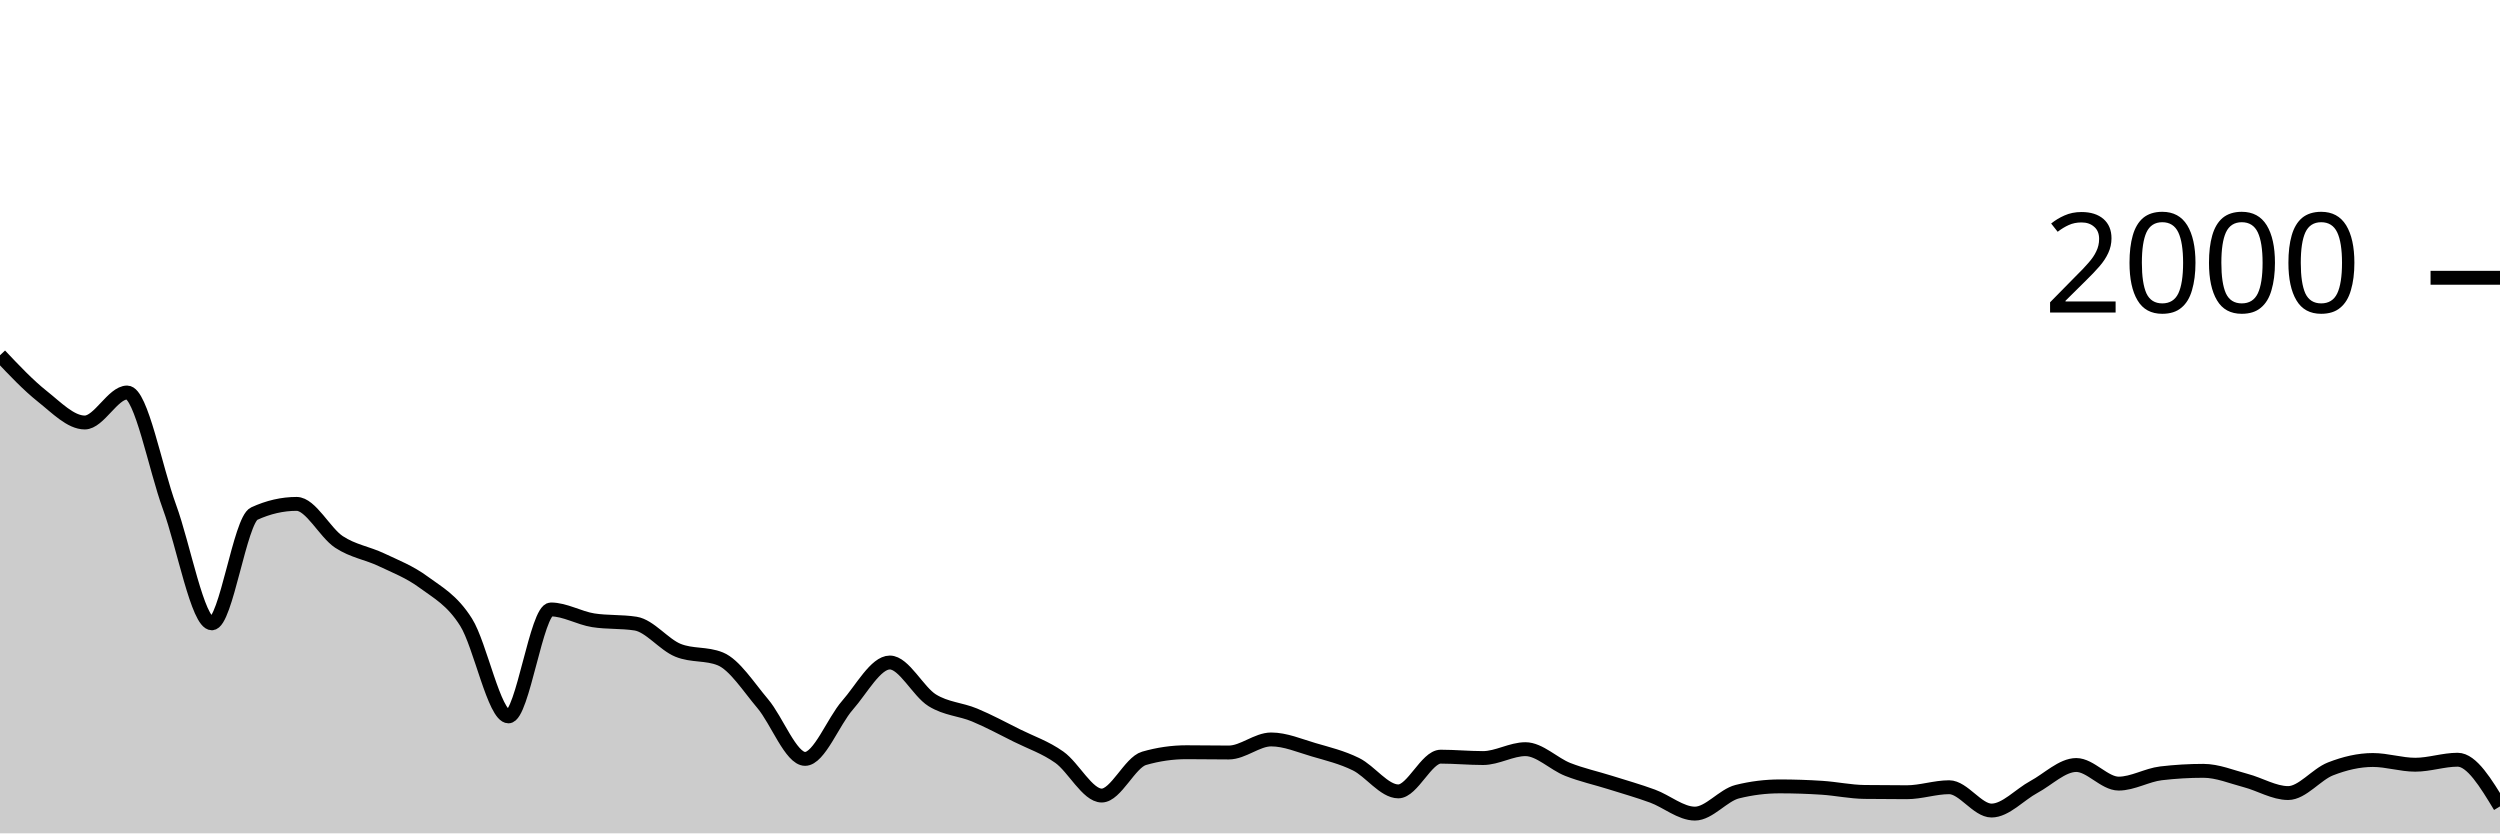
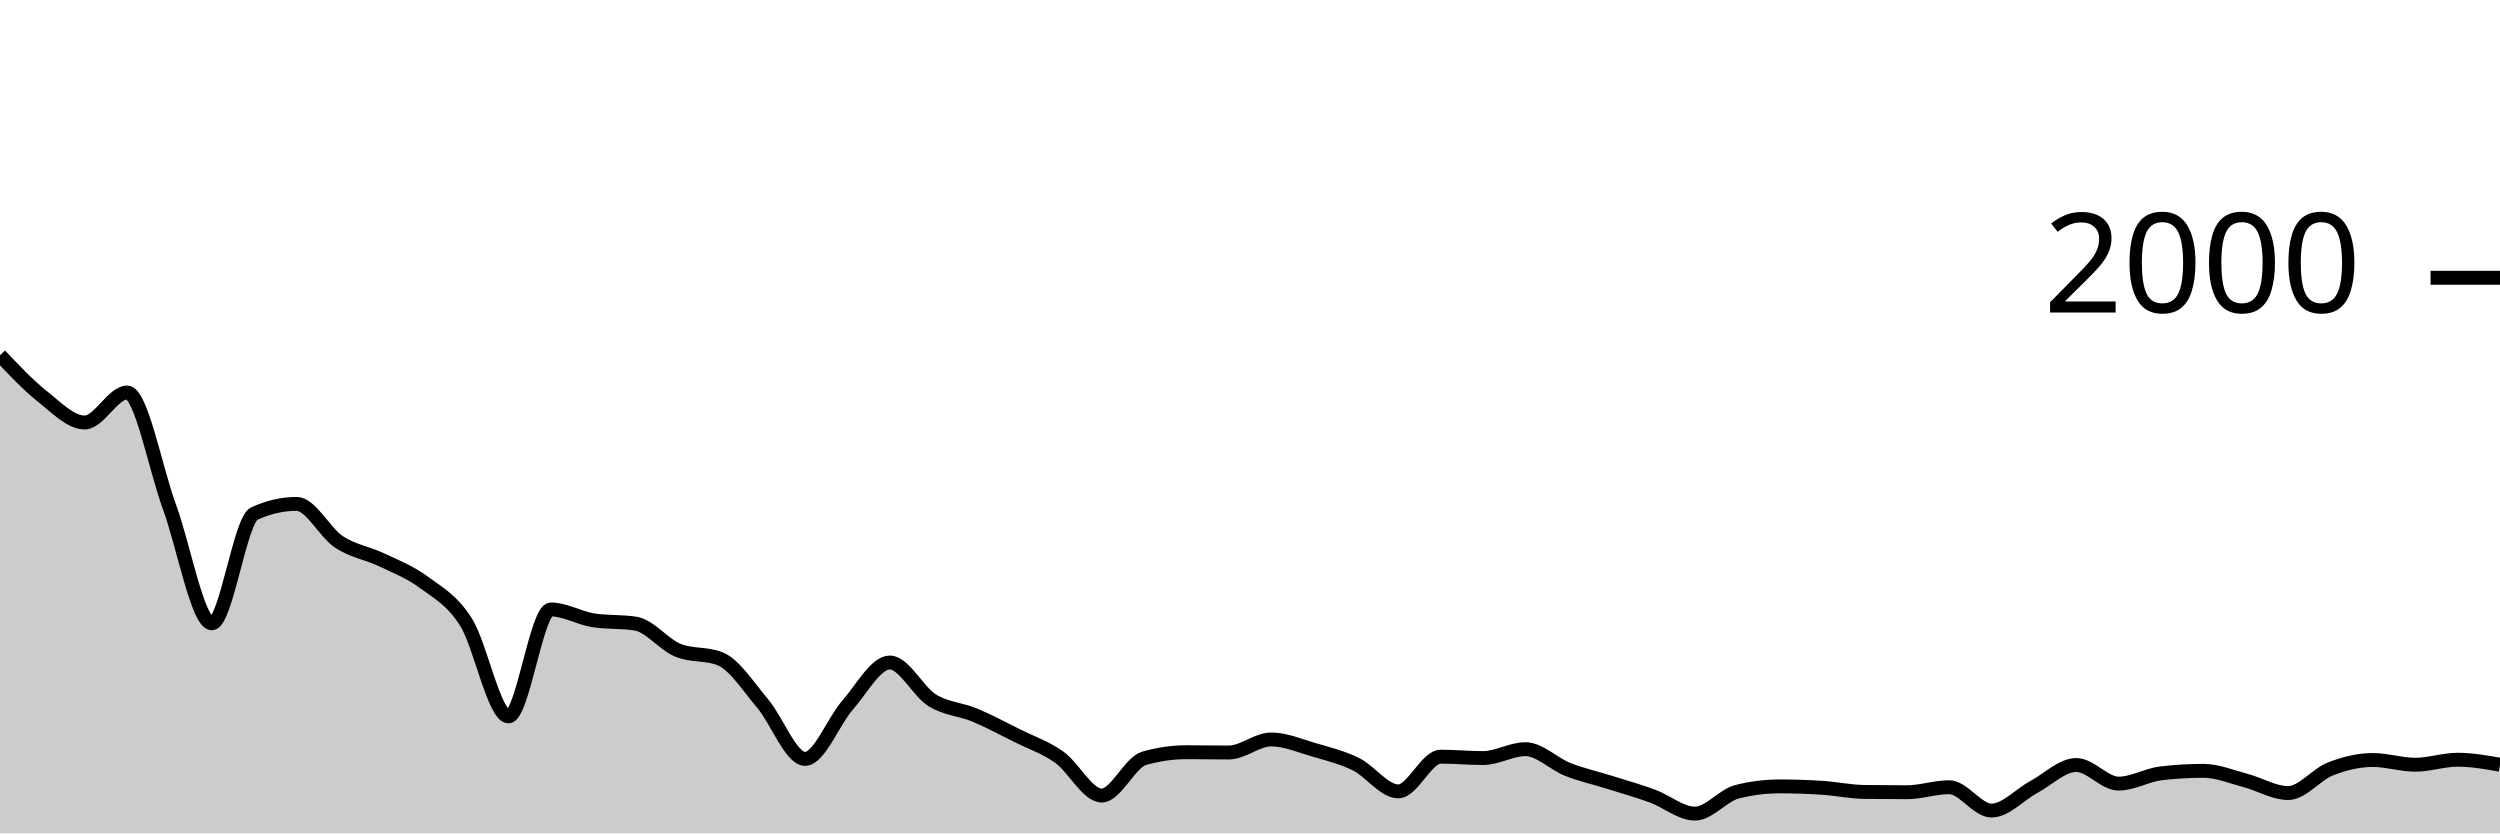
<svg xmlns="http://www.w3.org/2000/svg" viewBox="0 0 180 60">
  <g transform="translate(0,20)">
-     <path class="area" fill="rgba(0, 0, 0, 0.2)" d="M0,5.58C1.017,6.657,2.034,7.733,3.051,8.54C4.068,9.347,5.085,10.42,6.102,10.42C7.119,10.42,8.136,8.26,9.153,8.26C10.169,8.26,11.186,13.73,12.203,16.5C13.22,19.27,14.237,24.88,15.254,24.88C16.271,24.88,17.288,17.447,18.305,16.98C19.322,16.513,20.339,16.28,21.356,16.28C22.373,16.28,23.39,18.35,24.407,19.02C25.424,19.69,26.441,19.817,27.458,20.3C28.475,20.783,29.492,21.17,30.508,21.92C31.525,22.67,32.542,23.19,33.559,24.8C34.576,26.41,35.593,31.58,36.61,31.58C37.627,31.58,38.644,23.88,39.661,23.88C40.678,23.88,41.695,24.5,42.712,24.66C43.729,24.82,44.746,24.74,45.763,24.9C46.78,25.06,47.797,26.407,48.814,26.82C49.831,27.233,50.847,27.027,51.864,27.44C52.881,27.853,53.898,29.46,54.915,30.66C55.932,31.86,56.949,34.64,57.966,34.64C58.983,34.64,60,31.937,61.017,30.78C62.034,29.623,63.051,27.7,64.068,27.7C65.085,27.7,66.102,29.79,67.119,30.42C68.136,31.05,69.153,31.057,70.169,31.48C71.186,31.903,72.203,32.453,73.22,32.96C74.237,33.467,75.254,33.8,76.271,34.52C77.288,35.24,78.305,37.28,79.322,37.28C80.339,37.28,81.356,34.893,82.373,34.6C83.39,34.307,84.407,34.16,85.424,34.16C86.441,34.16,87.458,34.18,88.475,34.18C89.492,34.18,90.508,33.24,91.525,33.24C92.542,33.24,93.559,33.683,94.576,33.98C95.593,34.277,96.61,34.52,97.627,35.02C98.644,35.52,99.661,36.98,100.678,36.98C101.695,36.98,102.712,34.48,103.729,34.48C104.746,34.48,105.763,34.58,106.78,34.58C107.797,34.58,108.814,33.94,109.831,33.94C110.847,33.94,111.864,35,112.881,35.4C113.898,35.8,114.915,36.02,115.932,36.34C116.949,36.66,117.966,36.947,118.983,37.32C120,37.693,121.017,38.58,122.034,38.58C123.051,38.58,124.068,37.253,125.085,37C126.102,36.747,127.119,36.62,128.136,36.62C129.153,36.62,130.169,36.653,131.186,36.72C132.203,36.787,133.22,37.007,134.237,37.02C135.254,37.033,136.271,37.04,137.288,37.04C138.305,37.04,139.322,36.68,140.339,36.68C141.356,36.68,142.373,38.36,143.39,38.36C144.407,38.36,145.424,37.207,146.441,36.66C147.458,36.113,148.475,35.08,149.492,35.08C150.508,35.08,151.525,36.42,152.542,36.42C153.559,36.42,154.576,35.8,155.593,35.68C156.61,35.56,157.627,35.5,158.644,35.5C159.661,35.5,160.678,35.933,161.695,36.2C162.712,36.467,163.729,37.1,164.746,37.1C165.763,37.1,166.78,35.757,167.797,35.36C168.814,34.963,169.831,34.72,170.847,34.72C171.864,34.72,172.881,35.06,173.898,35.06C174.915,35.06,175.932,34.7,176.949,34.7C177.966,34.7,178.983,36.38,180,38.06L180,40C178.983,40,177.966,40,176.949,40C175.932,40,174.915,40,173.898,40C172.881,40,171.864,40,170.847,40C169.831,40,168.814,40,167.797,40C166.78,40,165.763,40,164.746,40C163.729,40,162.712,40,161.695,40C160.678,40,159.661,40,158.644,40C157.627,40,156.61,40,155.593,40C154.576,40,153.559,40,152.542,40C151.525,40,150.508,40,149.492,40C148.475,40,147.458,40,146.441,40C145.424,40,144.407,40,143.39,40C142.373,40,141.356,40,140.339,40C139.322,40,138.305,40,137.288,40C136.271,40,135.254,40,134.237,40C133.22,40,132.203,40,131.186,40C130.169,40,129.153,40,128.136,40C127.119,40,126.102,40,125.085,40C124.068,40,123.051,40,122.034,40C121.017,40,120,40,118.983,40C117.966,40,116.949,40,115.932,40C114.915,40,113.898,40,112.881,40C111.864,40,110.847,40,109.831,40C108.814,40,107.797,40,106.78,40C105.763,40,104.746,40,103.729,40C102.712,40,101.695,40,100.678,40C99.661,40,98.644,40,97.627,40C96.61,40,95.593,40,94.576,40C93.559,40,92.542,40,91.525,40C90.508,40,89.492,40,88.475,40C87.458,40,86.441,40,85.424,40C84.407,40,83.39,40,82.373,40C81.356,40,80.339,40,79.322,40C78.305,40,77.288,40,76.271,40C75.254,40,74.237,40,73.22,40C72.203,40,71.186,40,70.169,40C69.153,40,68.136,40,67.119,40C66.102,40,65.085,40,64.068,40C63.051,40,62.034,40,61.017,40C60,40,58.983,40,57.966,40C56.949,40,55.932,40,54.915,40C53.898,40,52.881,40,51.864,40C50.847,40,49.831,40,48.814,40C47.797,40,46.78,40,45.763,40C44.746,40,43.729,40,42.712,40C41.695,40,40.678,40,39.661,40C38.644,40,37.627,40,36.61,40C35.593,40,34.576,40,33.559,40C32.542,40,31.525,40,30.508,40C29.492,40,28.475,40,27.458,40C26.441,40,25.424,40,24.407,40C23.39,40,22.373,40,21.356,40C20.339,40,19.322,40,18.305,40C17.288,40,16.271,40,15.254,40C14.237,40,13.22,40,12.203,40C11.186,40,10.169,40,9.153,40C8.136,40,7.119,40,6.102,40C5.085,40,4.068,40,3.051,40C2.034,40,1.017,40,0,40Z" />
-     <path class="line" stroke="black" fill="none" d="M0,5.58C1.017,6.657,2.034,7.733,3.051,8.54C4.068,9.347,5.085,10.42,6.102,10.42C7.119,10.42,8.136,8.26,9.153,8.26C10.169,8.26,11.186,13.73,12.203,16.5C13.22,19.27,14.237,24.88,15.254,24.88C16.271,24.88,17.288,17.447,18.305,16.98C19.322,16.513,20.339,16.28,21.356,16.28C22.373,16.28,23.39,18.35,24.407,19.02C25.424,19.69,26.441,19.817,27.458,20.3C28.475,20.783,29.492,21.17,30.508,21.92C31.525,22.67,32.542,23.19,33.559,24.8C34.576,26.41,35.593,31.58,36.61,31.58C37.627,31.58,38.644,23.88,39.661,23.88C40.678,23.88,41.695,24.5,42.712,24.66C43.729,24.82,44.746,24.74,45.763,24.9C46.78,25.06,47.797,26.407,48.814,26.82C49.831,27.233,50.847,27.027,51.864,27.44C52.881,27.853,53.898,29.46,54.915,30.66C55.932,31.86,56.949,34.64,57.966,34.64C58.983,34.64,60,31.937,61.017,30.78C62.034,29.623,63.051,27.7,64.068,27.7C65.085,27.7,66.102,29.79,67.119,30.42C68.136,31.05,69.153,31.057,70.169,31.48C71.186,31.903,72.203,32.453,73.22,32.96C74.237,33.467,75.254,33.8,76.271,34.52C77.288,35.24,78.305,37.28,79.322,37.28C80.339,37.28,81.356,34.893,82.373,34.6C83.39,34.307,84.407,34.16,85.424,34.16C86.441,34.16,87.458,34.18,88.475,34.18C89.492,34.18,90.508,33.24,91.525,33.24C92.542,33.24,93.559,33.683,94.576,33.98C95.593,34.277,96.61,34.52,97.627,35.02C98.644,35.52,99.661,36.98,100.678,36.98C101.695,36.98,102.712,34.48,103.729,34.48C104.746,34.48,105.763,34.58,106.78,34.58C107.797,34.58,108.814,33.94,109.831,33.94C110.847,33.94,111.864,35,112.881,35.4C113.898,35.8,114.915,36.02,115.932,36.34C116.949,36.66,117.966,36.947,118.983,37.32C120,37.693,121.017,38.58,122.034,38.58C123.051,38.58,124.068,37.253,125.085,37C126.102,36.747,127.119,36.62,128.136,36.62C129.153,36.62,130.169,36.653,131.186,36.72C132.203,36.787,133.22,37.007,134.237,37.02C135.254,37.033,136.271,37.04,137.288,37.04C138.305,37.04,139.322,36.68,140.339,36.68C141.356,36.68,142.373,38.36,143.39,38.36C144.407,38.36,145.424,37.207,146.441,36.66C147.458,36.113,148.475,35.08,149.492,35.08C150.508,35.08,151.525,36.42,152.542,36.42C153.559,36.42,154.576,35.8,155.593,35.68C156.61,35.56,157.627,35.5,158.644,35.5C159.661,35.5,160.678,35.933,161.695,36.2C162.712,36.467,163.729,37.1,164.746,37.1C165.763,37.1,166.78,35.757,167.797,35.36C168.814,34.963,169.831,34.72,170.847,34.72C171.864,34.72,172.881,35.06,173.898,35.06C174.915,35.06,175.932,34.7,176.949,34.7C177.966,34.7,178.983,36.38,180,38.06" />
+     <path class="area" fill="rgba(0, 0, 0, 0.2)" d="M0,5.58C1.017,6.657,2.034,7.733,3.051,8.54C4.068,9.347,5.085,10.42,6.102,10.42C7.119,10.42,8.136,8.26,9.153,8.26C10.169,8.26,11.186,13.73,12.203,16.5C13.22,19.27,14.237,24.88,15.254,24.88C16.271,24.88,17.288,17.447,18.305,16.98C19.322,16.513,20.339,16.28,21.356,16.28C22.373,16.28,23.39,18.35,24.407,19.02C25.424,19.69,26.441,19.817,27.458,20.3C28.475,20.783,29.492,21.17,30.508,21.92C31.525,22.67,32.542,23.19,33.559,24.8C34.576,26.41,35.593,31.58,36.61,31.58C37.627,31.58,38.644,23.88,39.661,23.88C40.678,23.88,41.695,24.5,42.712,24.66C43.729,24.82,44.746,24.74,45.763,24.9C46.78,25.06,47.797,26.407,48.814,26.82C49.831,27.233,50.847,27.027,51.864,27.44C52.881,27.853,53.898,29.46,54.915,30.66C55.932,31.86,56.949,34.64,57.966,34.64C58.983,34.64,60,31.937,61.017,30.78C62.034,29.623,63.051,27.7,64.068,27.7C65.085,27.7,66.102,29.79,67.119,30.42C68.136,31.05,69.153,31.057,70.169,31.48C71.186,31.903,72.203,32.453,73.22,32.96C74.237,33.467,75.254,33.8,76.271,34.52C77.288,35.24,78.305,37.28,79.322,37.28C80.339,37.28,81.356,34.893,82.373,34.6C83.39,34.307,84.407,34.16,85.424,34.16C86.441,34.16,87.458,34.18,88.475,34.18C89.492,34.18,90.508,33.24,91.525,33.24C92.542,33.24,93.559,33.683,94.576,33.98C95.593,34.277,96.61,34.52,97.627,35.02C98.644,35.52,99.661,36.98,100.678,36.98C101.695,36.98,102.712,34.48,103.729,34.48C104.746,34.48,105.763,34.58,106.78,34.58C107.797,34.58,108.814,33.94,109.831,33.94C110.847,33.94,111.864,35,112.881,35.4C113.898,35.8,114.915,36.02,115.932,36.34C116.949,36.66,117.966,36.947,118.983,37.32C120,37.693,121.017,38.58,122.034,38.58C123.051,38.58,124.068,37.253,125.085,37C126.102,36.747,127.119,36.62,128.136,36.62C129.153,36.62,130.169,36.653,131.186,36.72C132.203,36.787,133.22,37.007,134.237,37.02C135.254,37.033,136.271,37.04,137.288,37.04C138.305,37.04,139.322,36.68,140.339,36.68C141.356,36.68,142.373,38.36,143.39,38.36C144.407,38.36,145.424,37.207,146.441,36.66C147.458,36.113,148.475,35.08,149.492,35.08C150.508,35.08,151.525,36.42,152.542,36.42C153.559,36.42,154.576,35.8,155.593,35.68C156.61,35.56,157.627,35.5,158.644,35.5C159.661,35.5,160.678,35.933,161.695,36.2C162.712,36.467,163.729,37.1,164.746,37.1C165.763,37.1,166.78,35.757,167.797,35.36C168.814,34.963,169.831,34.72,170.847,34.72C171.864,34.72,172.881,35.06,173.898,35.06C174.915,35.06,175.932,34.7,176.949,34.7C177.966,34.7,178.983,34.88,180,35.06L180,40C178.983,40,177.966,40,176.949,40C175.932,40,174.915,40,173.898,40C172.881,40,171.864,40,170.847,40C169.831,40,168.814,40,167.797,40C166.78,40,165.763,40,164.746,40C163.729,40,162.712,40,161.695,40C160.678,40,159.661,40,158.644,40C157.627,40,156.61,40,155.593,40C154.576,40,153.559,40,152.542,40C151.525,40,150.508,40,149.492,40C148.475,40,147.458,40,146.441,40C145.424,40,144.407,40,143.39,40C142.373,40,141.356,40,140.339,40C139.322,40,138.305,40,137.288,40C136.271,40,135.254,40,134.237,40C133.22,40,132.203,40,131.186,40C130.169,40,129.153,40,128.136,40C127.119,40,126.102,40,125.085,40C124.068,40,123.051,40,122.034,40C121.017,40,120,40,118.983,40C117.966,40,116.949,40,115.932,40C114.915,40,113.898,40,112.881,40C111.864,40,110.847,40,109.831,40C108.814,40,107.797,40,106.78,40C105.763,40,104.746,40,103.729,40C102.712,40,101.695,40,100.678,40C99.661,40,98.644,40,97.627,40C96.61,40,95.593,40,94.576,40C93.559,40,92.542,40,91.525,40C90.508,40,89.492,40,88.475,40C87.458,40,86.441,40,85.424,40C84.407,40,83.39,40,82.373,40C81.356,40,80.339,40,79.322,40C78.305,40,77.288,40,76.271,40C75.254,40,74.237,40,73.22,40C72.203,40,71.186,40,70.169,40C69.153,40,68.136,40,67.119,40C66.102,40,65.085,40,64.068,40C63.051,40,62.034,40,61.017,40C60,40,58.983,40,57.966,40C56.949,40,55.932,40,54.915,40C53.898,40,52.881,40,51.864,40C50.847,40,49.831,40,48.814,40C47.797,40,46.78,40,45.763,40C44.746,40,43.729,40,42.712,40C41.695,40,40.678,40,39.661,40C38.644,40,37.627,40,36.61,40C35.593,40,34.576,40,33.559,40C32.542,40,31.525,40,30.508,40C29.492,40,28.475,40,27.458,40C26.441,40,25.424,40,24.407,40C23.39,40,22.373,40,21.356,40C20.339,40,19.322,40,18.305,40C17.288,40,16.271,40,15.254,40C14.237,40,13.22,40,12.203,40C11.186,40,10.169,40,9.153,40C8.136,40,7.119,40,6.102,40C5.085,40,4.068,40,3.051,40C2.034,40,1.017,40,0,40Z" />
+     <path class="line" stroke="black" fill="none" d="M0,5.58C1.017,6.657,2.034,7.733,3.051,8.54C4.068,9.347,5.085,10.42,6.102,10.42C7.119,10.42,8.136,8.26,9.153,8.26C10.169,8.26,11.186,13.73,12.203,16.5C13.22,19.27,14.237,24.88,15.254,24.88C16.271,24.88,17.288,17.447,18.305,16.98C19.322,16.513,20.339,16.28,21.356,16.28C22.373,16.28,23.39,18.35,24.407,19.02C25.424,19.69,26.441,19.817,27.458,20.3C28.475,20.783,29.492,21.17,30.508,21.92C31.525,22.67,32.542,23.19,33.559,24.8C34.576,26.41,35.593,31.58,36.61,31.58C37.627,31.58,38.644,23.88,39.661,23.88C40.678,23.88,41.695,24.5,42.712,24.66C43.729,24.82,44.746,24.74,45.763,24.9C46.78,25.06,47.797,26.407,48.814,26.82C49.831,27.233,50.847,27.027,51.864,27.44C52.881,27.853,53.898,29.46,54.915,30.66C55.932,31.86,56.949,34.64,57.966,34.64C58.983,34.64,60,31.937,61.017,30.78C62.034,29.623,63.051,27.7,64.068,27.7C65.085,27.7,66.102,29.79,67.119,30.42C68.136,31.05,69.153,31.057,70.169,31.48C71.186,31.903,72.203,32.453,73.22,32.96C74.237,33.467,75.254,33.8,76.271,34.52C77.288,35.24,78.305,37.28,79.322,37.28C80.339,37.28,81.356,34.893,82.373,34.6C83.39,34.307,84.407,34.16,85.424,34.16C86.441,34.16,87.458,34.18,88.475,34.18C89.492,34.18,90.508,33.24,91.525,33.24C92.542,33.24,93.559,33.683,94.576,33.98C95.593,34.277,96.61,34.52,97.627,35.02C98.644,35.52,99.661,36.98,100.678,36.98C101.695,36.98,102.712,34.48,103.729,34.48C104.746,34.48,105.763,34.58,106.78,34.58C107.797,34.58,108.814,33.94,109.831,33.94C110.847,33.94,111.864,35,112.881,35.4C113.898,35.8,114.915,36.02,115.932,36.34C116.949,36.66,117.966,36.947,118.983,37.32C120,37.693,121.017,38.58,122.034,38.58C123.051,38.58,124.068,37.253,125.085,37C126.102,36.747,127.119,36.62,128.136,36.62C129.153,36.62,130.169,36.653,131.186,36.72C132.203,36.787,133.22,37.007,134.237,37.02C135.254,37.033,136.271,37.04,137.288,37.04C138.305,37.04,139.322,36.68,140.339,36.68C141.356,36.68,142.373,38.36,143.39,38.36C144.407,38.36,145.424,37.207,146.441,36.66C147.458,36.113,148.475,35.08,149.492,35.08C150.508,35.08,151.525,36.42,152.542,36.42C153.559,36.42,154.576,35.8,155.593,35.68C156.61,35.56,157.627,35.5,158.644,35.5C159.661,35.5,160.678,35.933,161.695,36.2C162.712,36.467,163.729,37.1,164.746,37.1C165.763,37.1,166.78,35.757,167.797,35.36C168.814,34.963,169.831,34.72,170.847,34.72C171.864,34.72,172.881,35.06,173.898,35.06C174.915,35.06,175.932,34.7,176.949,34.7C177.966,34.7,178.983,34.88,180,35.06" />
    <path class="axis-ceiling" stroke-width="1" stroke="black" fill="none" d="M175,0L180,0" />
    <text class="axis-ceiling-label" font-family="sans-serif" text-anchor="end" font-size="10px" x="170" y="2.5">2000</text>
  </g>
</svg>
